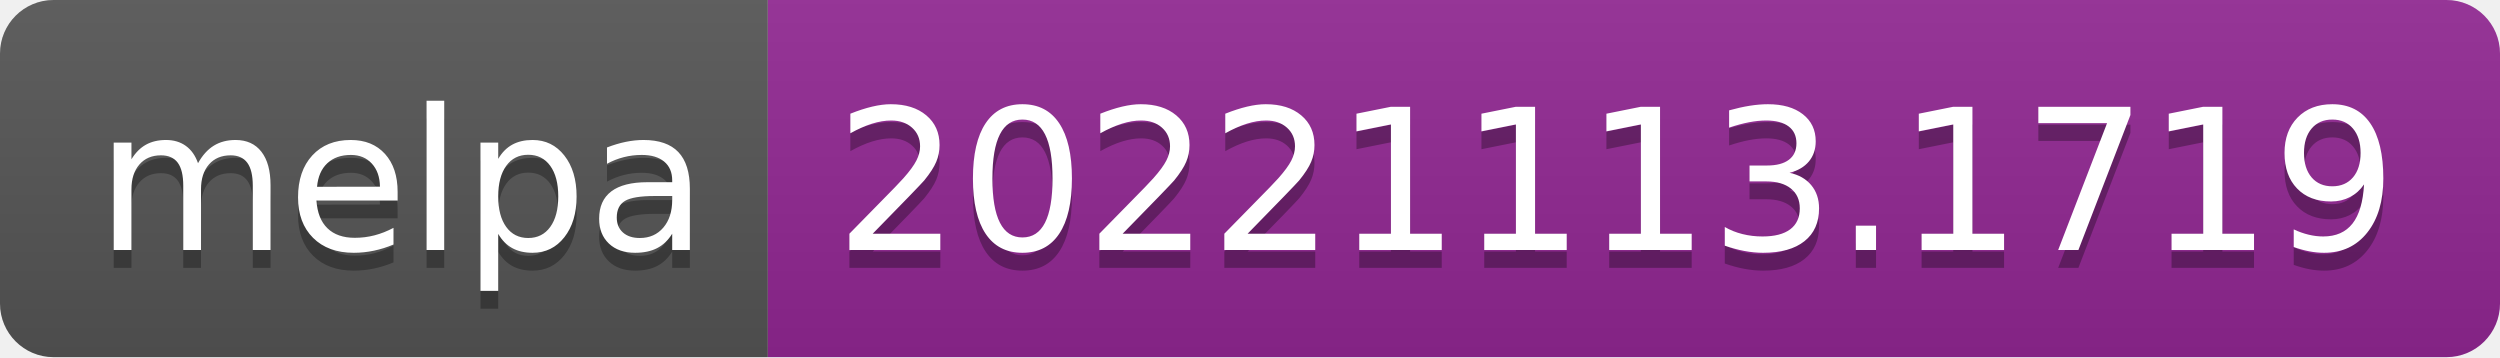
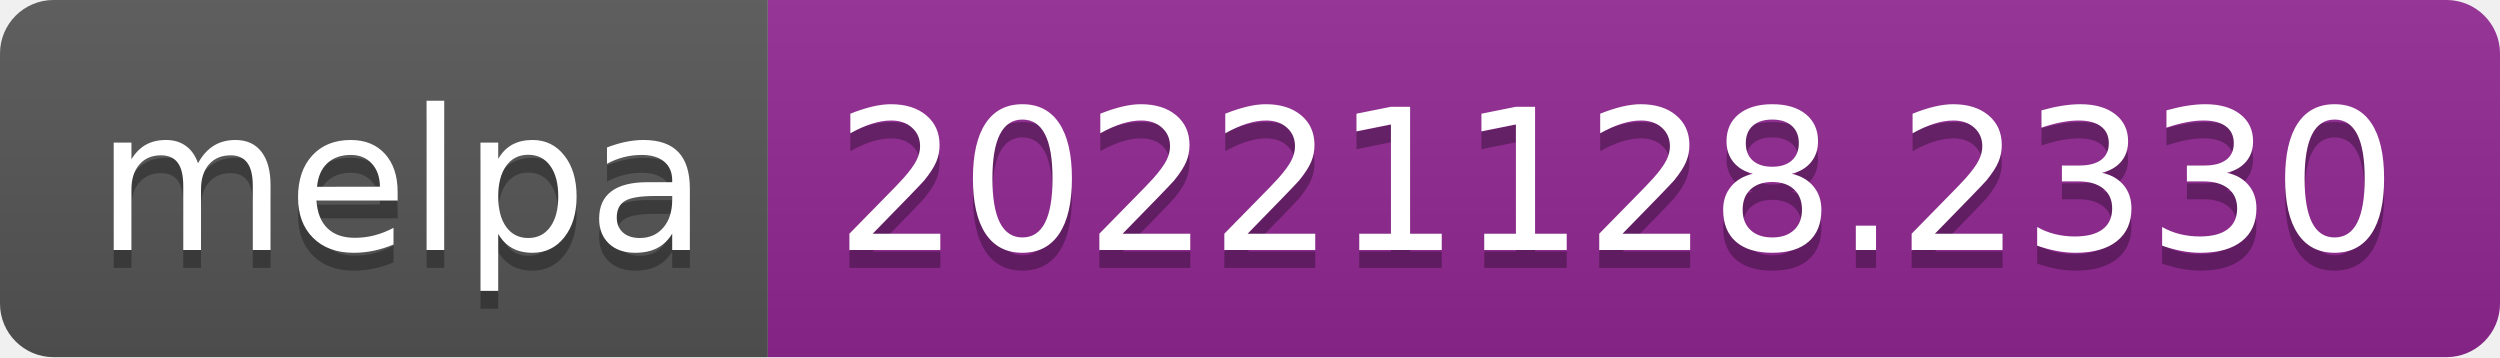
- <svg xmlns="http://www.w3.org/2000/svg" width="140" height="20" role="img" aria-label="melpa: 20221113.1719">
+ <svg xmlns="http://www.w3.org/2000/svg" width="140" height="20" role="img" aria-label="melpa: 20221128.2330">
  <linearGradient id="s" x2="0" y2="100%">
    <stop offset="0" stop-color="#bbb" stop-opacity=".1" />
    <stop offset="1" stop-opacity=".1" />
  </linearGradient>
  <clipPath id="r">
    <rect width="140" height="20" rx="3" fill="#fff" />
  </clipPath>
  <g clip-path="url(#r)">
    <rect width="43" height="20" fill="#555" />
    <rect x="43" width="97" height="20" fill="#922793" />
    <rect width="140" height="20" fill="url(#s)" />
  </g>
  <g fill="#fff" text-anchor="middle" font-family="Verdana,Geneva,DejaVu Sans,sans-serif" text-rendering="geometricPrecision" font-size="110">
    <text aria-hidden="true" x="225" y="150" fill="#010101" fill-opacity=".3" transform="scale(.1)" textLength="330">melpa</text>
    <text x="225" y="140" transform="scale(.1)" fill="#fff" textLength="330">melpa</text>
-     <text aria-hidden="true" x="905" y="150" fill="#010101" fill-opacity=".3" transform="scale(.1)" textLength="870">20221113.1719</text>
-     <text x="905" y="140" transform="scale(.1)" fill="#fff" textLength="870">20221113.1719</text>
+     <text aria-hidden="true" x="905" y="150" fill="#010101" fill-opacity=".3" transform="scale(.1)" textLength="870">20221128.2330</text>
+     <text x="905" y="140" transform="scale(.1)" fill="#fff" textLength="870">20221128.2330</text>
  </g>
</svg>
